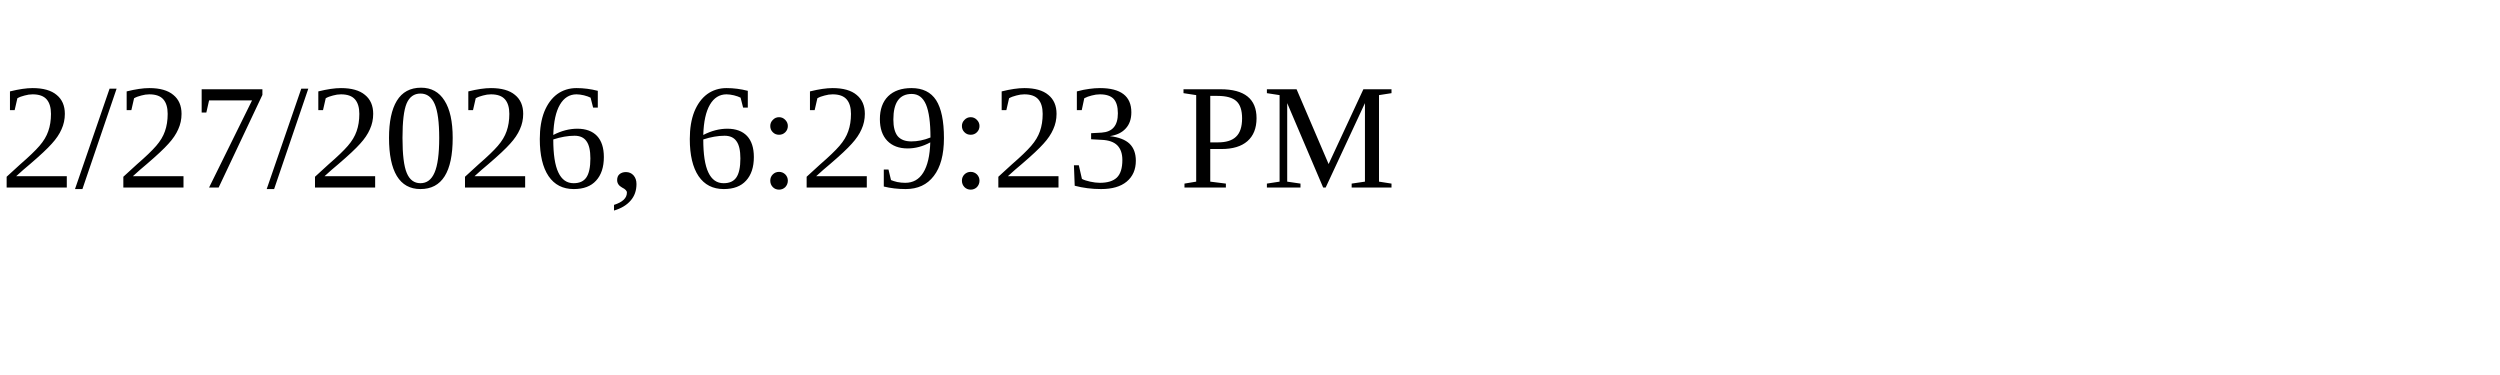
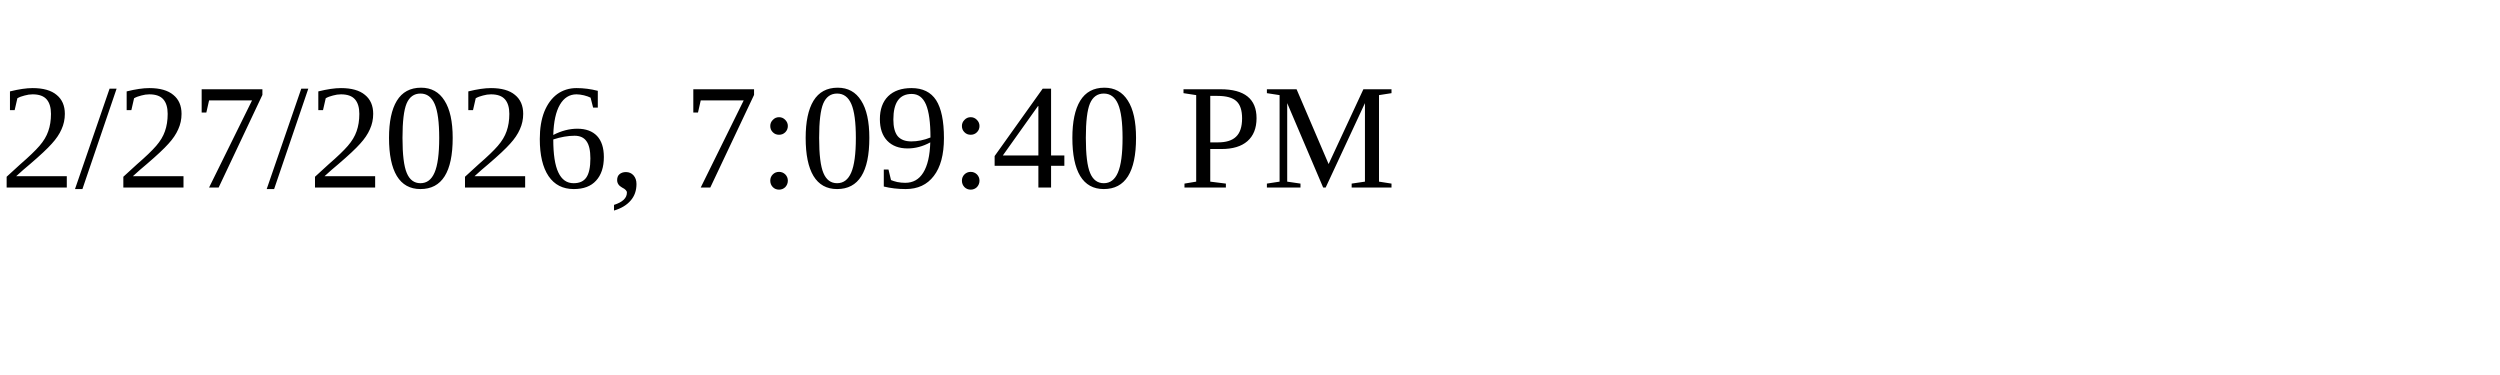
<svg xmlns="http://www.w3.org/2000/svg" height="30" width="200">
-   <text x="0" y="15">2/27/2026, 6:29:23 PM</text>
+   <text x="0" y="15">2/27/2026, 7:09:40 PM</text>
</svg>
